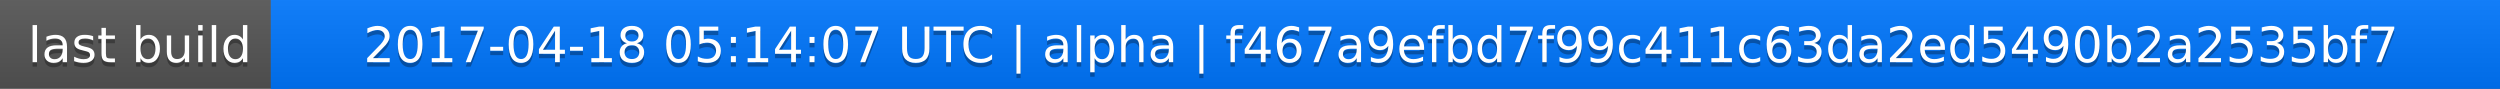
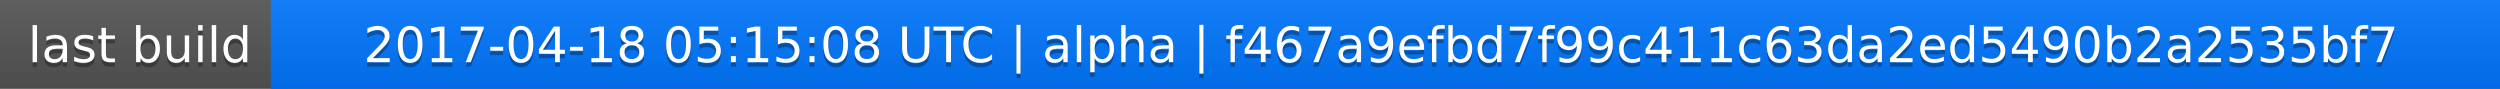
<svg xmlns="http://www.w3.org/2000/svg" width="563" height="20">
  <linearGradient id="a" x2="0" y2="100%">
    <stop offset="0" stop-color="#bbb" stop-opacity=".1" />
    <stop offset="1" stop-opacity=".1" />
  </linearGradient>
  <rect rx="0" width="563" height="20" fill="#555" />
  <rect rx="0" x="61" width="502" height="20" fill="#07f" />
  <path fill="#07f" d="M61 0h4v20h-4z" />
  <rect rx="0" width="563" height="20" fill="url(#a)" />
  <g fill="#fff" text-anchor="middle" font-family="DejaVu Sans,Verdana,Geneva,sans-serif" font-size="11">
    <text x="31.5" y="15" fill="#010101" fill-opacity=".3">last build</text>
    <text x="31.5" y="14">last build</text>
-     <text x="311" y="15" fill="#010101" fill-opacity=".3">2017-04-18 05:14:07 UTC | alpha | f467a9efbd7f99c411c63da2ed5490b2a2535bf7</text>
-     <text x="311" y="14">2017-04-18 05:14:07 UTC | alpha | f467a9efbd7f99c411c63da2ed5490b2a2535bf7</text>
+     <text x="311" y="15" fill="#010101" fill-opacity=".3">2017-04-18 05:15:08 UTC | alpha | f467a9efbd7f99c411c63da2ed5490b2a2535bf7</text>
+     <text x="311" y="14">2017-04-18 05:15:08 UTC | alpha | f467a9efbd7f99c411c63da2ed5490b2a2535bf7</text>
  </g>
</svg>
